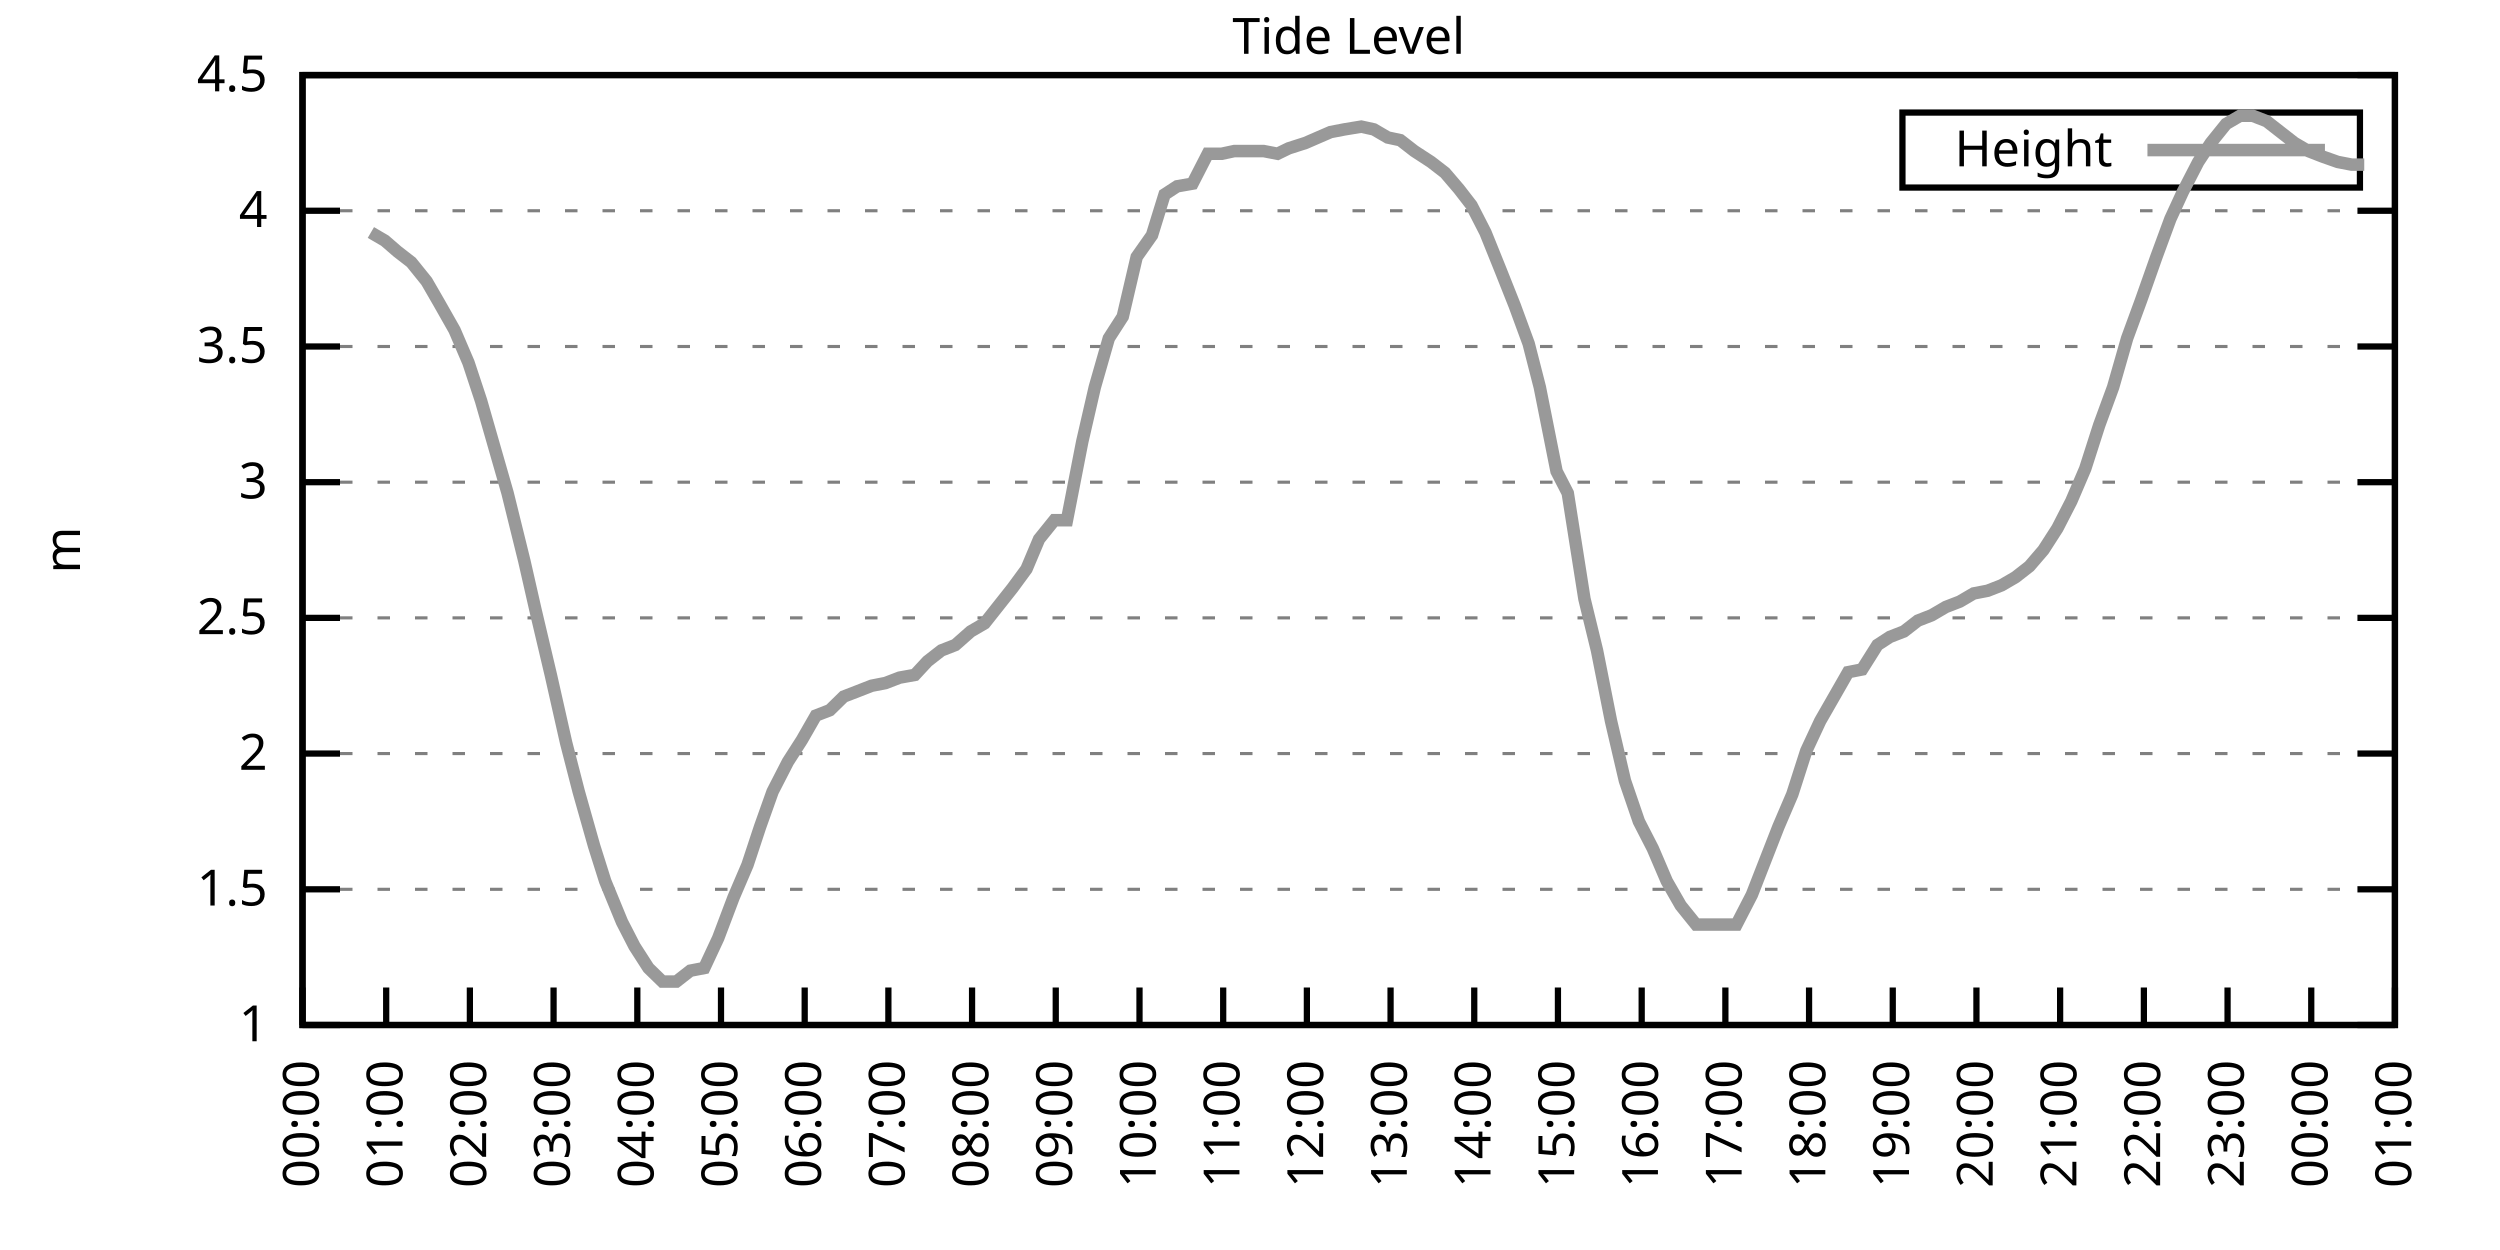
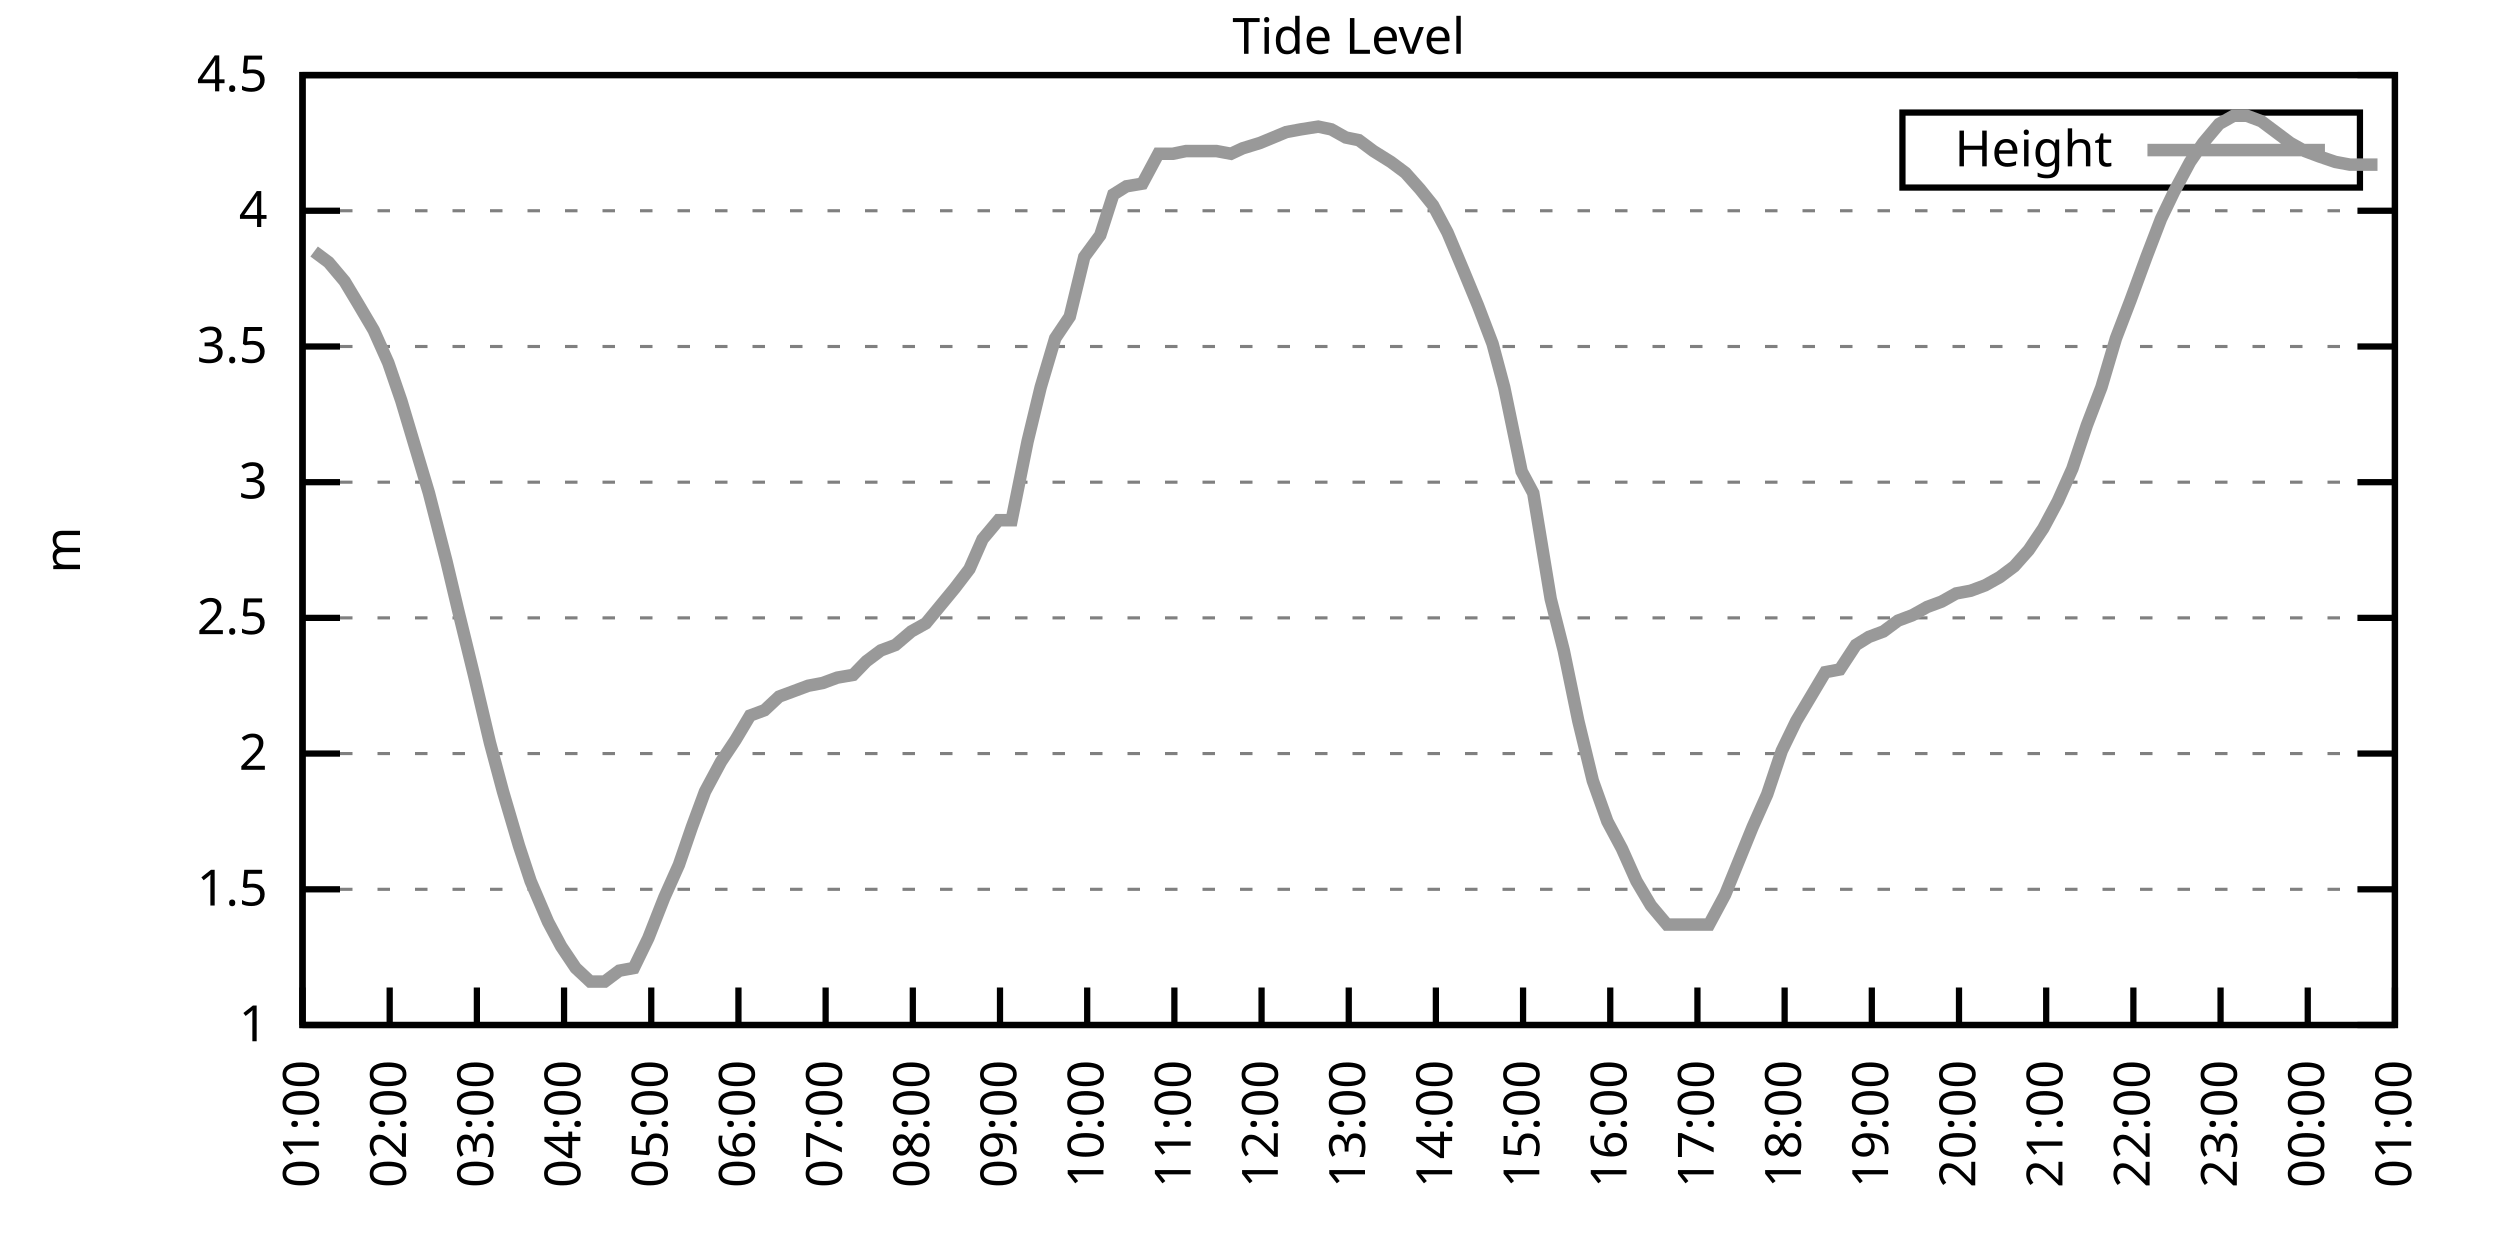
<svg xmlns="http://www.w3.org/2000/svg" xmlns:xlink="http://www.w3.org/1999/xlink" width="400" height="200" viewBox="0 0 400 200">
  <g id="gnuplot_canvas">
    <rect x="0" y="0" width="400" height="200" fill="none" />
    <defs>
      <circle id="gpDot" r="0.5" stroke-width="0.5" stroke="currentColor" />
      <path id="gpPt0" stroke-width="0.333" stroke="currentColor" d="M-1,0 h2 M0,-1 v2" />
      <path id="gpPt1" stroke-width="0.333" stroke="currentColor" d="M-1,-1 L1,1 M1,-1 L-1,1" />
      <path id="gpPt2" stroke-width="0.333" stroke="currentColor" d="M-1,0 L1,0 M0,-1 L0,1 M-1,-1 L1,1 M-1,1 L1,-1" />
      <rect id="gpPt3" stroke-width="0.333" stroke="currentColor" x="-1" y="-1" width="2" height="2" />
      <rect id="gpPt4" stroke-width="0.333" stroke="currentColor" fill="currentColor" x="-1" y="-1" width="2" height="2" />
      <circle id="gpPt5" stroke-width="0.333" stroke="currentColor" cx="0" cy="0" r="1" />
      <use xlink:href="#gpPt5" id="gpPt6" fill="currentColor" stroke="none" />
      <path id="gpPt7" stroke-width="0.333" stroke="currentColor" d="M0,-1.33 L-1.33,0.67 L1.33,0.67 z" />
      <use xlink:href="#gpPt7" id="gpPt8" fill="currentColor" stroke="none" />
      <use xlink:href="#gpPt7" id="gpPt9" stroke="currentColor" transform="rotate(180)" />
      <use xlink:href="#gpPt9" id="gpPt10" fill="currentColor" stroke="none" />
      <use xlink:href="#gpPt3" id="gpPt11" stroke="currentColor" transform="rotate(45)" />
      <use xlink:href="#gpPt11" id="gpPt12" fill="currentColor" stroke="none" />
      <path id="gpPt13" stroke-width="0.333" stroke="currentColor" d="M0,1.330 L1.265,0.411 L0.782,-1.067 L-0.782,-1.076 L-1.265,0.411 z" />
      <use xlink:href="#gpPt13" id="gpPt14" fill="currentColor" stroke="none" />
      <filter id="textbox" filterUnits="objectBoundingBox" x="0" y="0" height="1" width="1">
        <feFlood flood-color="white" flood-opacity="1" result="bgnd" />
        <feComposite in="SourceGraphic" in2="bgnd" operator="atop" />
      </filter>
      <filter id="greybox" filterUnits="objectBoundingBox" x="0" y="0" height="1" width="1">
        <feFlood flood-color="lightgrey" flood-opacity="1" result="grey" />
        <feComposite in="SourceGraphic" in2="grey" operator="atop" />
      </filter>
    </defs>
    <g fill="none" color="white" stroke="currentColor" stroke-width="1.00" stroke-linecap="butt" stroke-linejoin="miter">
</g>
    <g fill="none" color="black" stroke="currentColor" stroke-width="1.00" stroke-linecap="butt" stroke-linejoin="miter">
      <g stroke="none" shape-rendering="crispEdges">
        <polygon fill="rgb(255, 255, 255)" points="48.40,164.00 383.18,164.00 383.18,12.02 48.40,12.02 " />
      </g>
    </g>
    <g fill="none" color="black" stroke="currentColor" stroke-width="1.00" stroke-linecap="butt" stroke-linejoin="miter">
</g>
    <g fill="none" color="black" stroke="black" stroke-width="0.50" stroke-linecap="butt" stroke-linejoin="miter">
</g>
    <g fill="none" color="gray" stroke="currentColor" stroke-width="0.50" stroke-linecap="butt" stroke-linejoin="miter">
      <path stroke="gray" stroke-dasharray="2,4" class="gridline" d="M48.40,164.00 L383.19,164.00  " />
    </g>
    <g fill="none" color="gray" stroke="gray" stroke-width="1.00" stroke-linecap="butt" stroke-linejoin="miter">
</g>
    <g fill="none" color="black" stroke="currentColor" stroke-width="1.00" stroke-linecap="butt" stroke-linejoin="miter">
      <path stroke="black" d="M48.40,164.00 L54.40,164.00 M383.19,164.00 L377.19,164.00  " />
      <g transform="translate(42.80,166.60)" stroke="none" fill="black" font-family="Sans" font-size="8.00" text-anchor="end">
        <text>
          <tspan font-family="Sans"> 1</tspan>
        </text>
      </g>
    </g>
    <g fill="none" color="black" stroke="currentColor" stroke-width="1.00" stroke-linecap="butt" stroke-linejoin="miter">
</g>
    <g fill="none" color="black" stroke="black" stroke-width="0.50" stroke-linecap="butt" stroke-linejoin="miter">
</g>
    <g fill="none" color="gray" stroke="currentColor" stroke-width="0.50" stroke-linecap="butt" stroke-linejoin="miter">
      <path stroke="gray" stroke-dasharray="2,4" class="gridline" d="M48.40,142.29 L383.19,142.29  " />
    </g>
    <g fill="none" color="gray" stroke="gray" stroke-width="1.00" stroke-linecap="butt" stroke-linejoin="miter">
</g>
    <g fill="none" color="black" stroke="currentColor" stroke-width="1.00" stroke-linecap="butt" stroke-linejoin="miter">
      <path stroke="black" d="M48.40,142.29 L54.40,142.29 M383.19,142.29 L377.19,142.29  " />
      <g transform="translate(42.80,144.89)" stroke="none" fill="black" font-family="Sans" font-size="8.00" text-anchor="end">
        <text>
          <tspan font-family="Sans"> 1.5</tspan>
        </text>
      </g>
    </g>
    <g fill="none" color="black" stroke="currentColor" stroke-width="1.00" stroke-linecap="butt" stroke-linejoin="miter">
</g>
    <g fill="none" color="black" stroke="black" stroke-width="0.50" stroke-linecap="butt" stroke-linejoin="miter">
</g>
    <g fill="none" color="gray" stroke="currentColor" stroke-width="0.50" stroke-linecap="butt" stroke-linejoin="miter">
      <path stroke="gray" stroke-dasharray="2,4" class="gridline" d="M48.40,120.57 L383.19,120.57  " />
    </g>
    <g fill="none" color="gray" stroke="gray" stroke-width="1.00" stroke-linecap="butt" stroke-linejoin="miter">
</g>
    <g fill="none" color="black" stroke="currentColor" stroke-width="1.00" stroke-linecap="butt" stroke-linejoin="miter">
      <path stroke="black" d="M48.40,120.57 L54.40,120.57 M383.19,120.57 L377.19,120.57  " />
      <g transform="translate(42.80,123.17)" stroke="none" fill="black" font-family="Sans" font-size="8.00" text-anchor="end">
        <text>
          <tspan font-family="Sans"> 2</tspan>
        </text>
      </g>
    </g>
    <g fill="none" color="black" stroke="currentColor" stroke-width="1.00" stroke-linecap="butt" stroke-linejoin="miter">
</g>
    <g fill="none" color="black" stroke="black" stroke-width="0.50" stroke-linecap="butt" stroke-linejoin="miter">
</g>
    <g fill="none" color="gray" stroke="currentColor" stroke-width="0.50" stroke-linecap="butt" stroke-linejoin="miter">
      <path stroke="gray" stroke-dasharray="2,4" class="gridline" d="M48.40,98.86 L383.19,98.86  " />
    </g>
    <g fill="none" color="gray" stroke="gray" stroke-width="1.00" stroke-linecap="butt" stroke-linejoin="miter">
</g>
    <g fill="none" color="black" stroke="currentColor" stroke-width="1.00" stroke-linecap="butt" stroke-linejoin="miter">
      <path stroke="black" d="M48.40,98.86 L54.40,98.86 M383.19,98.86 L377.19,98.86  " />
      <g transform="translate(42.80,101.46)" stroke="none" fill="black" font-family="Sans" font-size="8.00" text-anchor="end">
        <text>
          <tspan font-family="Sans"> 2.5</tspan>
        </text>
      </g>
    </g>
    <g fill="none" color="black" stroke="currentColor" stroke-width="1.00" stroke-linecap="butt" stroke-linejoin="miter">
</g>
    <g fill="none" color="black" stroke="black" stroke-width="0.50" stroke-linecap="butt" stroke-linejoin="miter">
</g>
    <g fill="none" color="gray" stroke="currentColor" stroke-width="0.50" stroke-linecap="butt" stroke-linejoin="miter">
      <path stroke="gray" stroke-dasharray="2,4" class="gridline" d="M48.40,77.15 L383.19,77.15  " />
    </g>
    <g fill="none" color="gray" stroke="gray" stroke-width="1.00" stroke-linecap="butt" stroke-linejoin="miter">
</g>
    <g fill="none" color="black" stroke="currentColor" stroke-width="1.00" stroke-linecap="butt" stroke-linejoin="miter">
      <path stroke="black" d="M48.40,77.15 L54.40,77.15 M383.19,77.15 L377.19,77.15  " />
      <g transform="translate(42.80,79.75)" stroke="none" fill="black" font-family="Sans" font-size="8.00" text-anchor="end">
        <text>
          <tspan font-family="Sans"> 3</tspan>
        </text>
      </g>
    </g>
    <g fill="none" color="black" stroke="currentColor" stroke-width="1.00" stroke-linecap="butt" stroke-linejoin="miter">
</g>
    <g fill="none" color="black" stroke="black" stroke-width="0.50" stroke-linecap="butt" stroke-linejoin="miter">
</g>
    <g fill="none" color="gray" stroke="currentColor" stroke-width="0.50" stroke-linecap="butt" stroke-linejoin="miter">
      <path stroke="gray" stroke-dasharray="2,4" class="gridline" d="M48.40,55.44 L383.19,55.44  " />
    </g>
    <g fill="none" color="gray" stroke="gray" stroke-width="1.00" stroke-linecap="butt" stroke-linejoin="miter">
</g>
    <g fill="none" color="black" stroke="currentColor" stroke-width="1.00" stroke-linecap="butt" stroke-linejoin="miter">
      <path stroke="black" d="M48.40,55.44 L54.40,55.44 M383.19,55.44 L377.19,55.44  " />
      <g transform="translate(42.80,58.04)" stroke="none" fill="black" font-family="Sans" font-size="8.00" text-anchor="end">
        <text>
          <tspan font-family="Sans"> 3.5</tspan>
        </text>
      </g>
    </g>
    <g fill="none" color="black" stroke="currentColor" stroke-width="1.00" stroke-linecap="butt" stroke-linejoin="miter">
</g>
    <g fill="none" color="black" stroke="black" stroke-width="0.50" stroke-linecap="butt" stroke-linejoin="miter">
</g>
    <g fill="none" color="gray" stroke="currentColor" stroke-width="0.50" stroke-linecap="butt" stroke-linejoin="miter">
      <path stroke="gray" stroke-dasharray="2,4" class="gridline" d="M48.40,33.72 L383.19,33.72  " />
    </g>
    <g fill="none" color="gray" stroke="gray" stroke-width="1.00" stroke-linecap="butt" stroke-linejoin="miter">
</g>
    <g fill="none" color="black" stroke="currentColor" stroke-width="1.00" stroke-linecap="butt" stroke-linejoin="miter">
      <path stroke="black" d="M48.40,33.72 L54.40,33.72 M383.19,33.72 L377.19,33.72  " />
      <g transform="translate(42.80,36.32)" stroke="none" fill="black" font-family="Sans" font-size="8.00" text-anchor="end">
        <text>
          <tspan font-family="Sans"> 4</tspan>
        </text>
      </g>
    </g>
    <g fill="none" color="black" stroke="currentColor" stroke-width="1.00" stroke-linecap="butt" stroke-linejoin="miter">
</g>
    <g fill="none" color="black" stroke="black" stroke-width="0.50" stroke-linecap="butt" stroke-linejoin="miter">
</g>
    <g fill="none" color="gray" stroke="currentColor" stroke-width="0.50" stroke-linecap="butt" stroke-linejoin="miter">
      <path stroke="gray" stroke-dasharray="2,4" class="gridline" d="M48.40,12.01 L383.19,12.01  " />
    </g>
    <g fill="none" color="gray" stroke="gray" stroke-width="1.00" stroke-linecap="butt" stroke-linejoin="miter">
</g>
    <g fill="none" color="black" stroke="currentColor" stroke-width="1.00" stroke-linecap="butt" stroke-linejoin="miter">
      <path stroke="black" d="M48.40,12.01 L54.40,12.01 M383.19,12.01 L377.19,12.01  " />
      <g transform="translate(42.80,14.61)" stroke="none" fill="black" font-family="Sans" font-size="8.00" text-anchor="end">
        <text>
          <tspan font-family="Sans"> 4.5</tspan>
        </text>
      </g>
    </g>
    <g fill="none" color="black" stroke="currentColor" stroke-width="1.00" stroke-linecap="butt" stroke-linejoin="miter">
      <path stroke="black" d="M48.40,164.00 L48.40,158.00  " />
      <g transform="translate(51.00,169.60) rotate(270.00)" stroke="none" fill="black" font-family="Sans" font-size="8.00" text-anchor="end">
        <text>
-           <tspan font-family="Sans">00:00</tspan>
-         </text>
-       </g>
-     </g>
-     <g fill="none" color="black" stroke="currentColor" stroke-width="1.00" stroke-linecap="butt" stroke-linejoin="miter">
-       <path stroke="black" d="M61.79,164.00 L61.79,158.00  " />
-       <g transform="translate(64.39,169.60) rotate(270.00)" stroke="none" fill="black" font-family="Sans" font-size="8.00" text-anchor="end">
-         <text>
          <tspan font-family="Sans">01:00</tspan>
        </text>
      </g>
    </g>
    <g fill="none" color="black" stroke="currentColor" stroke-width="1.00" stroke-linecap="butt" stroke-linejoin="miter">
-       <path stroke="black" d="M75.18,164.00 L75.18,158.00  " />
-       <g transform="translate(77.78,169.60) rotate(270.00)" stroke="none" fill="black" font-family="Sans" font-size="8.00" text-anchor="end">
+       <path stroke="black" d="M62.35,164.00 L62.35,158.00  " />
+       <g transform="translate(64.95,169.60) rotate(270.00)" stroke="none" fill="black" font-family="Sans" font-size="8.00" text-anchor="end">
        <text>
          <tspan font-family="Sans">02:00</tspan>
        </text>
      </g>
    </g>
    <g fill="none" color="black" stroke="currentColor" stroke-width="1.00" stroke-linecap="butt" stroke-linejoin="miter">
-       <path stroke="black" d="M88.57,164.00 L88.57,158.00  " />
-       <g transform="translate(91.17,169.60) rotate(270.00)" stroke="none" fill="black" font-family="Sans" font-size="8.00" text-anchor="end">
+       <path stroke="black" d="M76.30,164.00 L76.30,158.00  " />
+       <g transform="translate(78.90,169.60) rotate(270.00)" stroke="none" fill="black" font-family="Sans" font-size="8.00" text-anchor="end">
        <text>
          <tspan font-family="Sans">03:00</tspan>
        </text>
      </g>
    </g>
    <g fill="none" color="black" stroke="currentColor" stroke-width="1.00" stroke-linecap="butt" stroke-linejoin="miter">
-       <path stroke="black" d="M101.97,164.00 L101.97,158.00  " />
-       <g transform="translate(104.57,169.60) rotate(270.00)" stroke="none" fill="black" font-family="Sans" font-size="8.00" text-anchor="end">
+       <path stroke="black" d="M90.25,164.00 L90.25,158.00  " />
+       <g transform="translate(92.85,169.60) rotate(270.00)" stroke="none" fill="black" font-family="Sans" font-size="8.00" text-anchor="end">
        <text>
          <tspan font-family="Sans">04:00</tspan>
        </text>
      </g>
    </g>
    <g fill="none" color="black" stroke="currentColor" stroke-width="1.00" stroke-linecap="butt" stroke-linejoin="miter">
-       <path stroke="black" d="M115.36,164.00 L115.36,158.00  " />
-       <g transform="translate(117.96,169.60) rotate(270.00)" stroke="none" fill="black" font-family="Sans" font-size="8.00" text-anchor="end">
+       <path stroke="black" d="M104.20,164.00 L104.20,158.00  " />
+       <g transform="translate(106.80,169.60) rotate(270.00)" stroke="none" fill="black" font-family="Sans" font-size="8.00" text-anchor="end">
        <text>
          <tspan font-family="Sans">05:00</tspan>
        </text>
      </g>
    </g>
    <g fill="none" color="black" stroke="currentColor" stroke-width="1.00" stroke-linecap="butt" stroke-linejoin="miter">
-       <path stroke="black" d="M128.75,164.00 L128.75,158.00  " />
-       <g transform="translate(131.35,169.60) rotate(270.00)" stroke="none" fill="black" font-family="Sans" font-size="8.00" text-anchor="end">
+       <path stroke="black" d="M118.15,164.00 L118.15,158.00  " />
+       <g transform="translate(120.75,169.60) rotate(270.00)" stroke="none" fill="black" font-family="Sans" font-size="8.00" text-anchor="end">
        <text>
          <tspan font-family="Sans">06:00</tspan>
        </text>
      </g>
    </g>
    <g fill="none" color="black" stroke="currentColor" stroke-width="1.00" stroke-linecap="butt" stroke-linejoin="miter">
-       <path stroke="black" d="M142.14,164.00 L142.14,158.00  " />
-       <g transform="translate(144.74,169.60) rotate(270.00)" stroke="none" fill="black" font-family="Sans" font-size="8.00" text-anchor="end">
+       <path stroke="black" d="M132.10,164.00 L132.10,158.00  " />
+       <g transform="translate(134.70,169.60) rotate(270.00)" stroke="none" fill="black" font-family="Sans" font-size="8.00" text-anchor="end">
        <text>
          <tspan font-family="Sans">07:00</tspan>
        </text>
      </g>
    </g>
    <g fill="none" color="black" stroke="currentColor" stroke-width="1.00" stroke-linecap="butt" stroke-linejoin="miter">
-       <path stroke="black" d="M155.53,164.00 L155.53,158.00  " />
-       <g transform="translate(158.13,169.60) rotate(270.00)" stroke="none" fill="black" font-family="Sans" font-size="8.00" text-anchor="end">
+       <path stroke="black" d="M146.05,164.00 L146.05,158.00  " />
+       <g transform="translate(148.65,169.60) rotate(270.00)" stroke="none" fill="black" font-family="Sans" font-size="8.00" text-anchor="end">
        <text>
          <tspan font-family="Sans">08:00</tspan>
        </text>
      </g>
    </g>
    <g fill="none" color="black" stroke="currentColor" stroke-width="1.00" stroke-linecap="butt" stroke-linejoin="miter">
-       <path stroke="black" d="M168.92,164.00 L168.92,158.00  " />
-       <g transform="translate(171.52,169.60) rotate(270.00)" stroke="none" fill="black" font-family="Sans" font-size="8.00" text-anchor="end">
+       <path stroke="black" d="M160.00,164.00 L160.00,158.00  " />
+       <g transform="translate(162.60,169.60) rotate(270.00)" stroke="none" fill="black" font-family="Sans" font-size="8.00" text-anchor="end">
        <text>
          <tspan font-family="Sans">09:00</tspan>
        </text>
      </g>
    </g>
    <g fill="none" color="black" stroke="currentColor" stroke-width="1.00" stroke-linecap="butt" stroke-linejoin="miter">
-       <path stroke="black" d="M182.32,164.00 L182.32,158.00  " />
-       <g transform="translate(184.92,169.60) rotate(270.00)" stroke="none" fill="black" font-family="Sans" font-size="8.00" text-anchor="end">
+       <path stroke="black" d="M173.95,164.00 L173.95,158.00  " />
+       <g transform="translate(176.55,169.60) rotate(270.00)" stroke="none" fill="black" font-family="Sans" font-size="8.00" text-anchor="end">
        <text>
          <tspan font-family="Sans">10:00</tspan>
        </text>
      </g>
    </g>
    <g fill="none" color="black" stroke="currentColor" stroke-width="1.00" stroke-linecap="butt" stroke-linejoin="miter">
-       <path stroke="black" d="M195.71,164.00 L195.71,158.00  " />
-       <g transform="translate(198.31,169.60) rotate(270.00)" stroke="none" fill="black" font-family="Sans" font-size="8.00" text-anchor="end">
+       <path stroke="black" d="M187.90,164.00 L187.90,158.00  " />
+       <g transform="translate(190.50,169.60) rotate(270.00)" stroke="none" fill="black" font-family="Sans" font-size="8.00" text-anchor="end">
        <text>
          <tspan font-family="Sans">11:00</tspan>
        </text>
      </g>
    </g>
    <g fill="none" color="black" stroke="currentColor" stroke-width="1.00" stroke-linecap="butt" stroke-linejoin="miter">
-       <path stroke="black" d="M209.10,164.00 L209.10,158.00  " />
-       <g transform="translate(211.70,169.60) rotate(270.00)" stroke="none" fill="black" font-family="Sans" font-size="8.00" text-anchor="end">
+       <path stroke="black" d="M201.85,164.00 L201.85,158.00  " />
+       <g transform="translate(204.45,169.60) rotate(270.00)" stroke="none" fill="black" font-family="Sans" font-size="8.00" text-anchor="end">
        <text>
          <tspan font-family="Sans">12:00</tspan>
        </text>
      </g>
    </g>
    <g fill="none" color="black" stroke="currentColor" stroke-width="1.00" stroke-linecap="butt" stroke-linejoin="miter">
-       <path stroke="black" d="M222.49,164.00 L222.49,158.00  " />
-       <g transform="translate(225.09,169.60) rotate(270.00)" stroke="none" fill="black" font-family="Sans" font-size="8.00" text-anchor="end">
+       <path stroke="black" d="M215.80,164.00 L215.80,158.00  " />
+       <g transform="translate(218.40,169.60) rotate(270.00)" stroke="none" fill="black" font-family="Sans" font-size="8.00" text-anchor="end">
        <text>
          <tspan font-family="Sans">13:00</tspan>
        </text>
      </g>
    </g>
    <g fill="none" color="black" stroke="currentColor" stroke-width="1.00" stroke-linecap="butt" stroke-linejoin="miter">
-       <path stroke="black" d="M235.88,164.00 L235.88,158.00  " />
-       <g transform="translate(238.48,169.60) rotate(270.00)" stroke="none" fill="black" font-family="Sans" font-size="8.00" text-anchor="end">
+       <path stroke="black" d="M229.74,164.00 L229.74,158.00  " />
+       <g transform="translate(232.34,169.60) rotate(270.00)" stroke="none" fill="black" font-family="Sans" font-size="8.00" text-anchor="end">
        <text>
          <tspan font-family="Sans">14:00</tspan>
        </text>
      </g>
    </g>
    <g fill="none" color="black" stroke="currentColor" stroke-width="1.00" stroke-linecap="butt" stroke-linejoin="miter">
-       <path stroke="black" d="M249.27,164.00 L249.27,158.00  " />
-       <g transform="translate(251.87,169.60) rotate(270.00)" stroke="none" fill="black" font-family="Sans" font-size="8.00" text-anchor="end">
+       <path stroke="black" d="M243.69,164.00 L243.69,158.00  " />
+       <g transform="translate(246.29,169.60) rotate(270.00)" stroke="none" fill="black" font-family="Sans" font-size="8.00" text-anchor="end">
        <text>
          <tspan font-family="Sans">15:00</tspan>
        </text>
      </g>
    </g>
    <g fill="none" color="black" stroke="currentColor" stroke-width="1.00" stroke-linecap="butt" stroke-linejoin="miter">
-       <path stroke="black" d="M262.67,164.00 L262.67,158.00  " />
-       <g transform="translate(265.27,169.60) rotate(270.00)" stroke="none" fill="black" font-family="Sans" font-size="8.00" text-anchor="end">
+       <path stroke="black" d="M257.64,164.00 L257.64,158.00  " />
+       <g transform="translate(260.24,169.60) rotate(270.00)" stroke="none" fill="black" font-family="Sans" font-size="8.00" text-anchor="end">
        <text>
          <tspan font-family="Sans">16:00</tspan>
        </text>
      </g>
    </g>
    <g fill="none" color="black" stroke="currentColor" stroke-width="1.00" stroke-linecap="butt" stroke-linejoin="miter">
-       <path stroke="black" d="M276.06,164.00 L276.06,158.00  " />
-       <g transform="translate(278.66,169.60) rotate(270.00)" stroke="none" fill="black" font-family="Sans" font-size="8.00" text-anchor="end">
+       <path stroke="black" d="M271.59,164.00 L271.59,158.00  " />
+       <g transform="translate(274.19,169.60) rotate(270.00)" stroke="none" fill="black" font-family="Sans" font-size="8.00" text-anchor="end">
        <text>
          <tspan font-family="Sans">17:00</tspan>
        </text>
      </g>
    </g>
    <g fill="none" color="black" stroke="currentColor" stroke-width="1.00" stroke-linecap="butt" stroke-linejoin="miter">
-       <path stroke="black" d="M289.45,164.00 L289.45,158.00  " />
-       <g transform="translate(292.05,169.60) rotate(270.00)" stroke="none" fill="black" font-family="Sans" font-size="8.00" text-anchor="end">
+       <path stroke="black" d="M285.54,164.00 L285.54,158.00  " />
+       <g transform="translate(288.14,169.60) rotate(270.00)" stroke="none" fill="black" font-family="Sans" font-size="8.00" text-anchor="end">
        <text>
          <tspan font-family="Sans">18:00</tspan>
        </text>
      </g>
    </g>
    <g fill="none" color="black" stroke="currentColor" stroke-width="1.00" stroke-linecap="butt" stroke-linejoin="miter">
-       <path stroke="black" d="M302.84,164.00 L302.84,158.00  " />
-       <g transform="translate(305.44,169.60) rotate(270.00)" stroke="none" fill="black" font-family="Sans" font-size="8.00" text-anchor="end">
+       <path stroke="black" d="M299.49,164.00 L299.49,158.00  " />
+       <g transform="translate(302.09,169.60) rotate(270.00)" stroke="none" fill="black" font-family="Sans" font-size="8.00" text-anchor="end">
        <text>
          <tspan font-family="Sans">19:00</tspan>
        </text>
      </g>
    </g>
    <g fill="none" color="black" stroke="currentColor" stroke-width="1.00" stroke-linecap="butt" stroke-linejoin="miter">
-       <path stroke="black" d="M316.23,164.00 L316.23,158.00  " />
-       <g transform="translate(318.83,169.60) rotate(270.00)" stroke="none" fill="black" font-family="Sans" font-size="8.00" text-anchor="end">
+       <path stroke="black" d="M313.44,164.00 L313.44,158.00  " />
+       <g transform="translate(316.04,169.60) rotate(270.00)" stroke="none" fill="black" font-family="Sans" font-size="8.00" text-anchor="end">
        <text>
          <tspan font-family="Sans">20:00</tspan>
        </text>
      </g>
    </g>
    <g fill="none" color="black" stroke="currentColor" stroke-width="1.00" stroke-linecap="butt" stroke-linejoin="miter">
-       <path stroke="black" d="M329.62,164.00 L329.62,158.00  " />
-       <g transform="translate(332.22,169.60) rotate(270.00)" stroke="none" fill="black" font-family="Sans" font-size="8.00" text-anchor="end">
+       <path stroke="black" d="M327.39,164.00 L327.39,158.00  " />
+       <g transform="translate(329.99,169.60) rotate(270.00)" stroke="none" fill="black" font-family="Sans" font-size="8.00" text-anchor="end">
        <text>
          <tspan font-family="Sans">21:00</tspan>
        </text>
      </g>
    </g>
    <g fill="none" color="black" stroke="currentColor" stroke-width="1.00" stroke-linecap="butt" stroke-linejoin="miter">
-       <path stroke="black" d="M343.02,164.00 L343.02,158.00  " />
-       <g transform="translate(345.62,169.60) rotate(270.00)" stroke="none" fill="black" font-family="Sans" font-size="8.00" text-anchor="end">
+       <path stroke="black" d="M341.34,164.00 L341.34,158.00  " />
+       <g transform="translate(343.94,169.60) rotate(270.00)" stroke="none" fill="black" font-family="Sans" font-size="8.00" text-anchor="end">
        <text>
          <tspan font-family="Sans">22:00</tspan>
        </text>
      </g>
    </g>
    <g fill="none" color="black" stroke="currentColor" stroke-width="1.00" stroke-linecap="butt" stroke-linejoin="miter">
-       <path stroke="black" d="M356.41,164.00 L356.41,158.00  " />
-       <g transform="translate(359.01,169.60) rotate(270.00)" stroke="none" fill="black" font-family="Sans" font-size="8.00" text-anchor="end">
+       <path stroke="black" d="M355.29,164.00 L355.29,158.00  " />
+       <g transform="translate(357.89,169.60) rotate(270.00)" stroke="none" fill="black" font-family="Sans" font-size="8.00" text-anchor="end">
        <text>
          <tspan font-family="Sans">23:00</tspan>
        </text>
      </g>
    </g>
    <g fill="none" color="black" stroke="currentColor" stroke-width="1.00" stroke-linecap="butt" stroke-linejoin="miter">
-       <path stroke="black" d="M369.80,164.00 L369.80,158.00  " />
-       <g transform="translate(372.40,169.60) rotate(270.00)" stroke="none" fill="black" font-family="Sans" font-size="8.00" text-anchor="end">
+       <path stroke="black" d="M369.24,164.00 L369.24,158.00  " />
+       <g transform="translate(371.84,169.60) rotate(270.00)" stroke="none" fill="black" font-family="Sans" font-size="8.00" text-anchor="end">
        <text>
          <tspan font-family="Sans">00:00</tspan>
        </text>
      </g>
    </g>
    <g fill="none" color="black" stroke="currentColor" stroke-width="1.00" stroke-linecap="butt" stroke-linejoin="miter">
      <path stroke="black" d="M383.19,164.00 L383.19,158.00  " />
      <g transform="translate(385.79,169.60) rotate(270.00)" stroke="none" fill="black" font-family="Sans" font-size="8.00" text-anchor="end">
        <text>
          <tspan font-family="Sans">01:00</tspan>
        </text>
      </g>
    </g>
    <g fill="none" color="black" stroke="currentColor" stroke-width="1.00" stroke-linecap="butt" stroke-linejoin="miter">
</g>
    <g fill="none" color="black" stroke="currentColor" stroke-width="1.00" stroke-linecap="butt" stroke-linejoin="miter">
      <path stroke="black" d="M48.40,12.01 L48.40,164.00 L383.19,164.00 L383.19,12.01 L48.40,12.01 Z  " />
    </g>
    <g fill="none" color="black" stroke="currentColor" stroke-width="1.00" stroke-linecap="butt" stroke-linejoin="miter">
</g>
    <g fill="none" color="black" stroke="currentColor" stroke-width="1.00" stroke-linecap="butt" stroke-linejoin="miter">
      <path stroke="black" d="M304.39,30.01 L304.39,18.01 L377.59,18.01 L377.59,30.01 L304.39,30.01 Z  " />
    </g>
    <g id="Tide_level_plot_1">
      <g fill="none" color="white" stroke="black" stroke-width="2.00" stroke-linecap="butt" stroke-linejoin="miter">
</g>
      <g fill="none" color="black" stroke="currentColor" stroke-width="2.00" stroke-linecap="butt" stroke-linejoin="miter">
        <g transform="translate(337.99,26.61)" stroke="none" fill="black" font-family="Sans" font-size="8.00" text-anchor="end">
          <text>
            <tspan font-family="Sans">Height</tspan>
          </text>
        </g>
      </g>
      <g fill="none" color="black" stroke="currentColor" stroke-width="2.00" stroke-linecap="butt" stroke-linejoin="miter">
-         <path stroke="rgb(153, 153, 153)" d="M343.59,24.01 L371.99,24.01 M59.34,37.20 L61.57,38.50 L63.58,40.24 L65.81,41.97 L68.26,45.01 L70.27,48.49   L72.73,52.83 L74.96,58.04 L76.97,64.12 L81.21,78.89 L83.89,89.74 L85.67,97.56 L88.13,107.98 L90.58,118.84   L92.59,126.65 L95.05,135.34 L96.83,140.98 L99.51,147.50 L101.52,151.41 L103.75,154.88 L105.98,157.05 L108.22,157.05   L110.45,155.31 L112.68,154.88 L114.91,150.10 L117.37,143.59 L119.60,138.38 L121.61,132.30 L123.62,126.65 L126.07,121.88   L128.30,118.40 L130.54,114.49 L132.77,113.63 L135.00,111.45 L137.23,110.59 L139.46,109.72 L141.69,109.28 L143.93,108.42   L146.38,107.98 L148.39,105.81 L150.62,104.07 L152.85,103.20 L155.31,101.03 L157.54,99.73 L162.01,94.08 L164.24,91.04   L166.25,86.27 L168.70,83.23 L170.71,83.23 L173.17,70.63 L175.17,61.95 L177.41,54.13 L179.64,50.66 L181.87,41.11   L184.32,37.63 L186.33,31.12 L188.34,29.81 L190.80,29.38 L193.25,24.60 L195.48,24.60 L197.49,24.17 L199.95,24.17   L202.18,24.17 L204.41,24.60 L206.20,23.73 L208.88,22.87 L210.88,22.00 L212.89,21.13 L215.13,20.70 L217.80,20.26   L219.81,20.70 L222.04,22.00 L224.05,22.43 L226.29,24.17 L228.96,25.91 L231.20,27.64 L233.43,30.25 L235.44,32.85   L237.67,37.20 L240.12,43.28 L242.36,48.92 L244.59,55.00 L246.37,61.95 L249.05,75.41 L250.84,78.89 L253.51,95.82   L255.52,104.07 L257.76,115.36 L259.99,124.92 L262.22,131.43 L264.45,135.77 L266.68,140.98 L268.92,144.89 L271.37,147.93   L273.38,147.93 L275.83,147.93 L277.84,147.93 L280.30,143.16 L284.54,132.30 L286.77,127.09 L289.00,120.14 L291.23,115.36   L293.47,111.45 L295.70,107.55 L297.93,107.11 L300.39,103.20 L302.39,101.90 L304.63,101.03 L306.86,99.30 L309.09,98.43   L311.32,97.12 L313.55,96.26 L315.79,94.95 L318.02,94.52 L320.25,93.65 L322.48,92.35 L324.71,90.61 L326.95,88.00   L329.18,84.53 L331.41,80.19 L333.64,74.98 L335.87,68.03 L338.10,61.95 L340.34,54.13 L342.57,48.05 L345.02,41.11   L347.26,35.03 L349.26,30.68 L351.72,25.91 L353.73,22.87 L356.18,19.83 L358.42,18.52 L360.42,18.52 L362.66,19.39   L364.89,21.13 L367.12,22.87 L369.35,24.17 L371.58,25.04 L374.04,25.91 L376.27,26.34 L378.28,26.34  " />
+         <path stroke="rgb(153, 153, 153)" d="M343.59,24.01 L371.99,24.01 M50.26,40.24 L52.58,41.97 L55.14,45.01 L57.23,48.49 L59.79,52.83 L62.12,58.04   L64.21,64.12 L68.63,78.89 L71.42,89.74 L73.28,97.56 L75.83,107.98 L78.39,118.84 L80.48,126.65 L83.04,135.34   L84.90,140.98 L87.69,147.50 L89.78,151.41 L92.11,154.88 L94.43,157.05 L96.76,157.05 L99.08,155.31 L101.41,154.88   L103.73,150.10 L106.29,143.59 L108.62,138.38 L110.71,132.30 L112.80,126.65 L115.36,121.88 L117.68,118.40 L120.01,114.49   L122.33,113.63 L124.66,111.45 L126.98,110.59 L129.31,109.72 L131.63,109.28 L133.96,108.42 L136.51,107.98 L138.61,105.81   L140.93,104.07 L143.26,103.20 L145.81,101.03 L148.14,99.73 L152.79,94.08 L155.11,91.04 L157.21,86.27 L159.76,83.23   L161.86,83.23 L164.41,70.63 L166.51,61.95 L168.83,54.13 L171.16,50.66 L173.48,41.11 L176.04,37.63 L178.13,31.12   L180.22,29.81 L182.78,29.38 L185.34,24.60 L187.66,24.60 L189.76,24.17 L192.31,24.17 L194.64,24.17 L196.96,24.60   L198.82,23.73 L201.61,22.87 L203.71,22.00 L205.80,21.13 L208.12,20.70 L210.91,20.26 L213.01,20.70 L215.33,22.00   L217.42,22.43 L219.75,24.17 L222.54,25.91 L224.86,27.64 L227.19,30.25 L229.28,32.85 L231.60,37.20 L234.16,43.28   L236.49,48.92 L238.81,55.00 L240.67,61.95 L243.46,75.41 L245.32,78.89 L248.11,95.82 L250.20,104.07 L252.53,115.36   L254.85,124.92 L257.18,131.43 L259.50,135.77 L261.83,140.98 L264.15,144.89 L266.71,147.93 L268.80,147.93 L271.36,147.93   L273.45,147.93 L276.01,143.16 L280.43,132.30 L282.75,127.09 L285.08,120.14 L287.40,115.36 L289.73,111.45 L292.05,107.55   L294.38,107.11 L296.94,103.20 L299.03,101.90 L301.35,101.03 L303.68,99.30 L306.00,98.43 L308.33,97.12 L310.65,96.26   L312.98,94.95 L315.30,94.52 L317.63,93.65 L319.95,92.35 L322.28,90.61 L324.60,88.00 L326.93,84.53 L329.25,80.19   L331.58,74.98 L333.90,68.03 L336.23,61.95 L338.55,54.13 L340.88,48.05 L343.43,41.11 L345.76,35.03 L347.85,30.68   L350.41,25.91 L352.50,22.87 L355.06,19.83 L357.38,18.52 L359.48,18.52 L361.80,19.39 L364.13,21.13 L366.45,22.87   L368.78,24.17 L371.10,25.04 L373.66,25.91 L375.98,26.34 L378.08,26.34 L380.40,26.34  " />
      </g>
    </g>
    <g fill="none" color="black" stroke="currentColor" stroke-width="2.00" stroke-linecap="butt" stroke-linejoin="miter">
</g>
    <g fill="none" color="black" stroke="black" stroke-width="1.00" stroke-linecap="butt" stroke-linejoin="miter">
</g>
    <g fill="none" color="black" stroke="currentColor" stroke-width="1.00" stroke-linecap="butt" stroke-linejoin="miter">
      <path stroke="black" d="M48.40,12.01 L48.40,164.00 L383.19,164.00 L383.19,12.01 L48.40,12.01 Z  " />
      <g transform="translate(12.80,88.01) rotate(270.00)" stroke="none" fill="black" font-family="Sans" font-size="8.00" text-anchor="middle">
        <text>
          <tspan font-family="Sans">m</tspan>
        </text>
      </g>
    </g>
    <g fill="none" color="black" stroke="currentColor" stroke-width="1.00" stroke-linecap="butt" stroke-linejoin="miter">
</g>
    <g fill="none" color="black" stroke="currentColor" stroke-width="1.00" stroke-linecap="butt" stroke-linejoin="miter">
      <g transform="translate(215.79,8.61)" stroke="none" fill="black" font-family="Sans" font-size="8.00" text-anchor="middle">
        <text>
          <tspan font-family="Sans">Tide Level</tspan>
        </text>
      </g>
    </g>
    <g fill="none" color="black" stroke="currentColor" stroke-width="1.00" stroke-linecap="butt" stroke-linejoin="miter">
</g>
  </g>
</svg>
